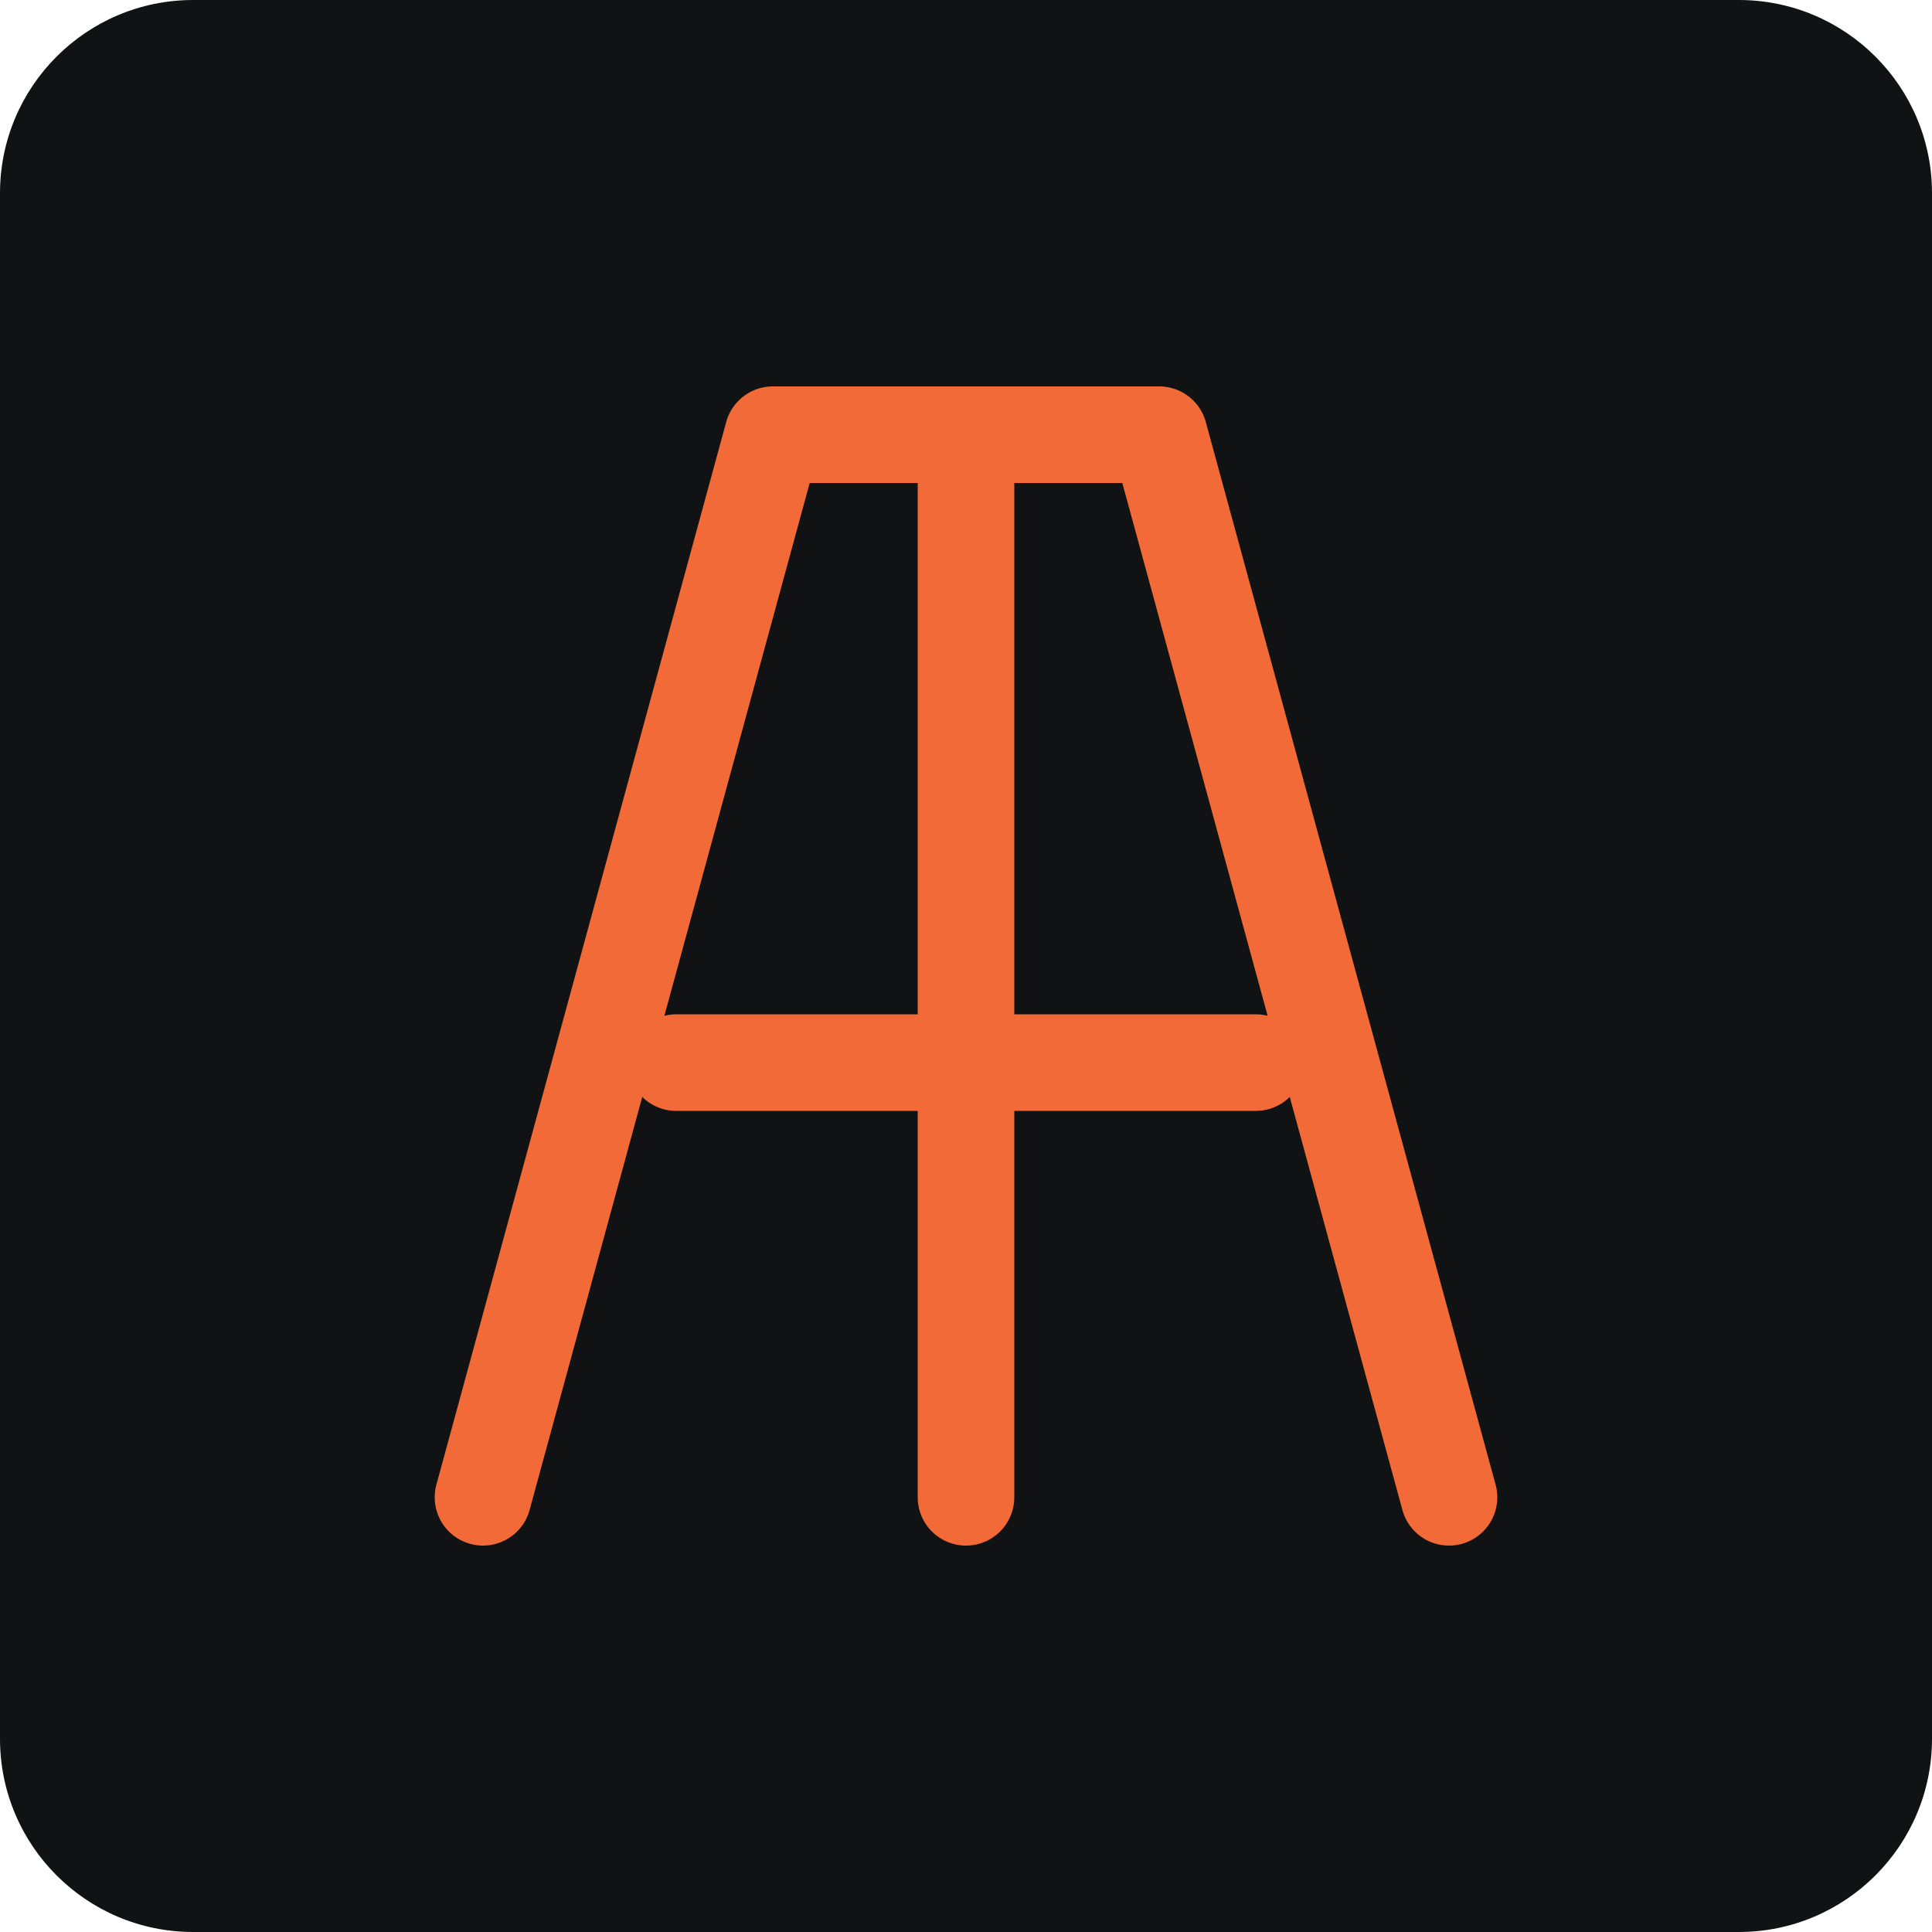
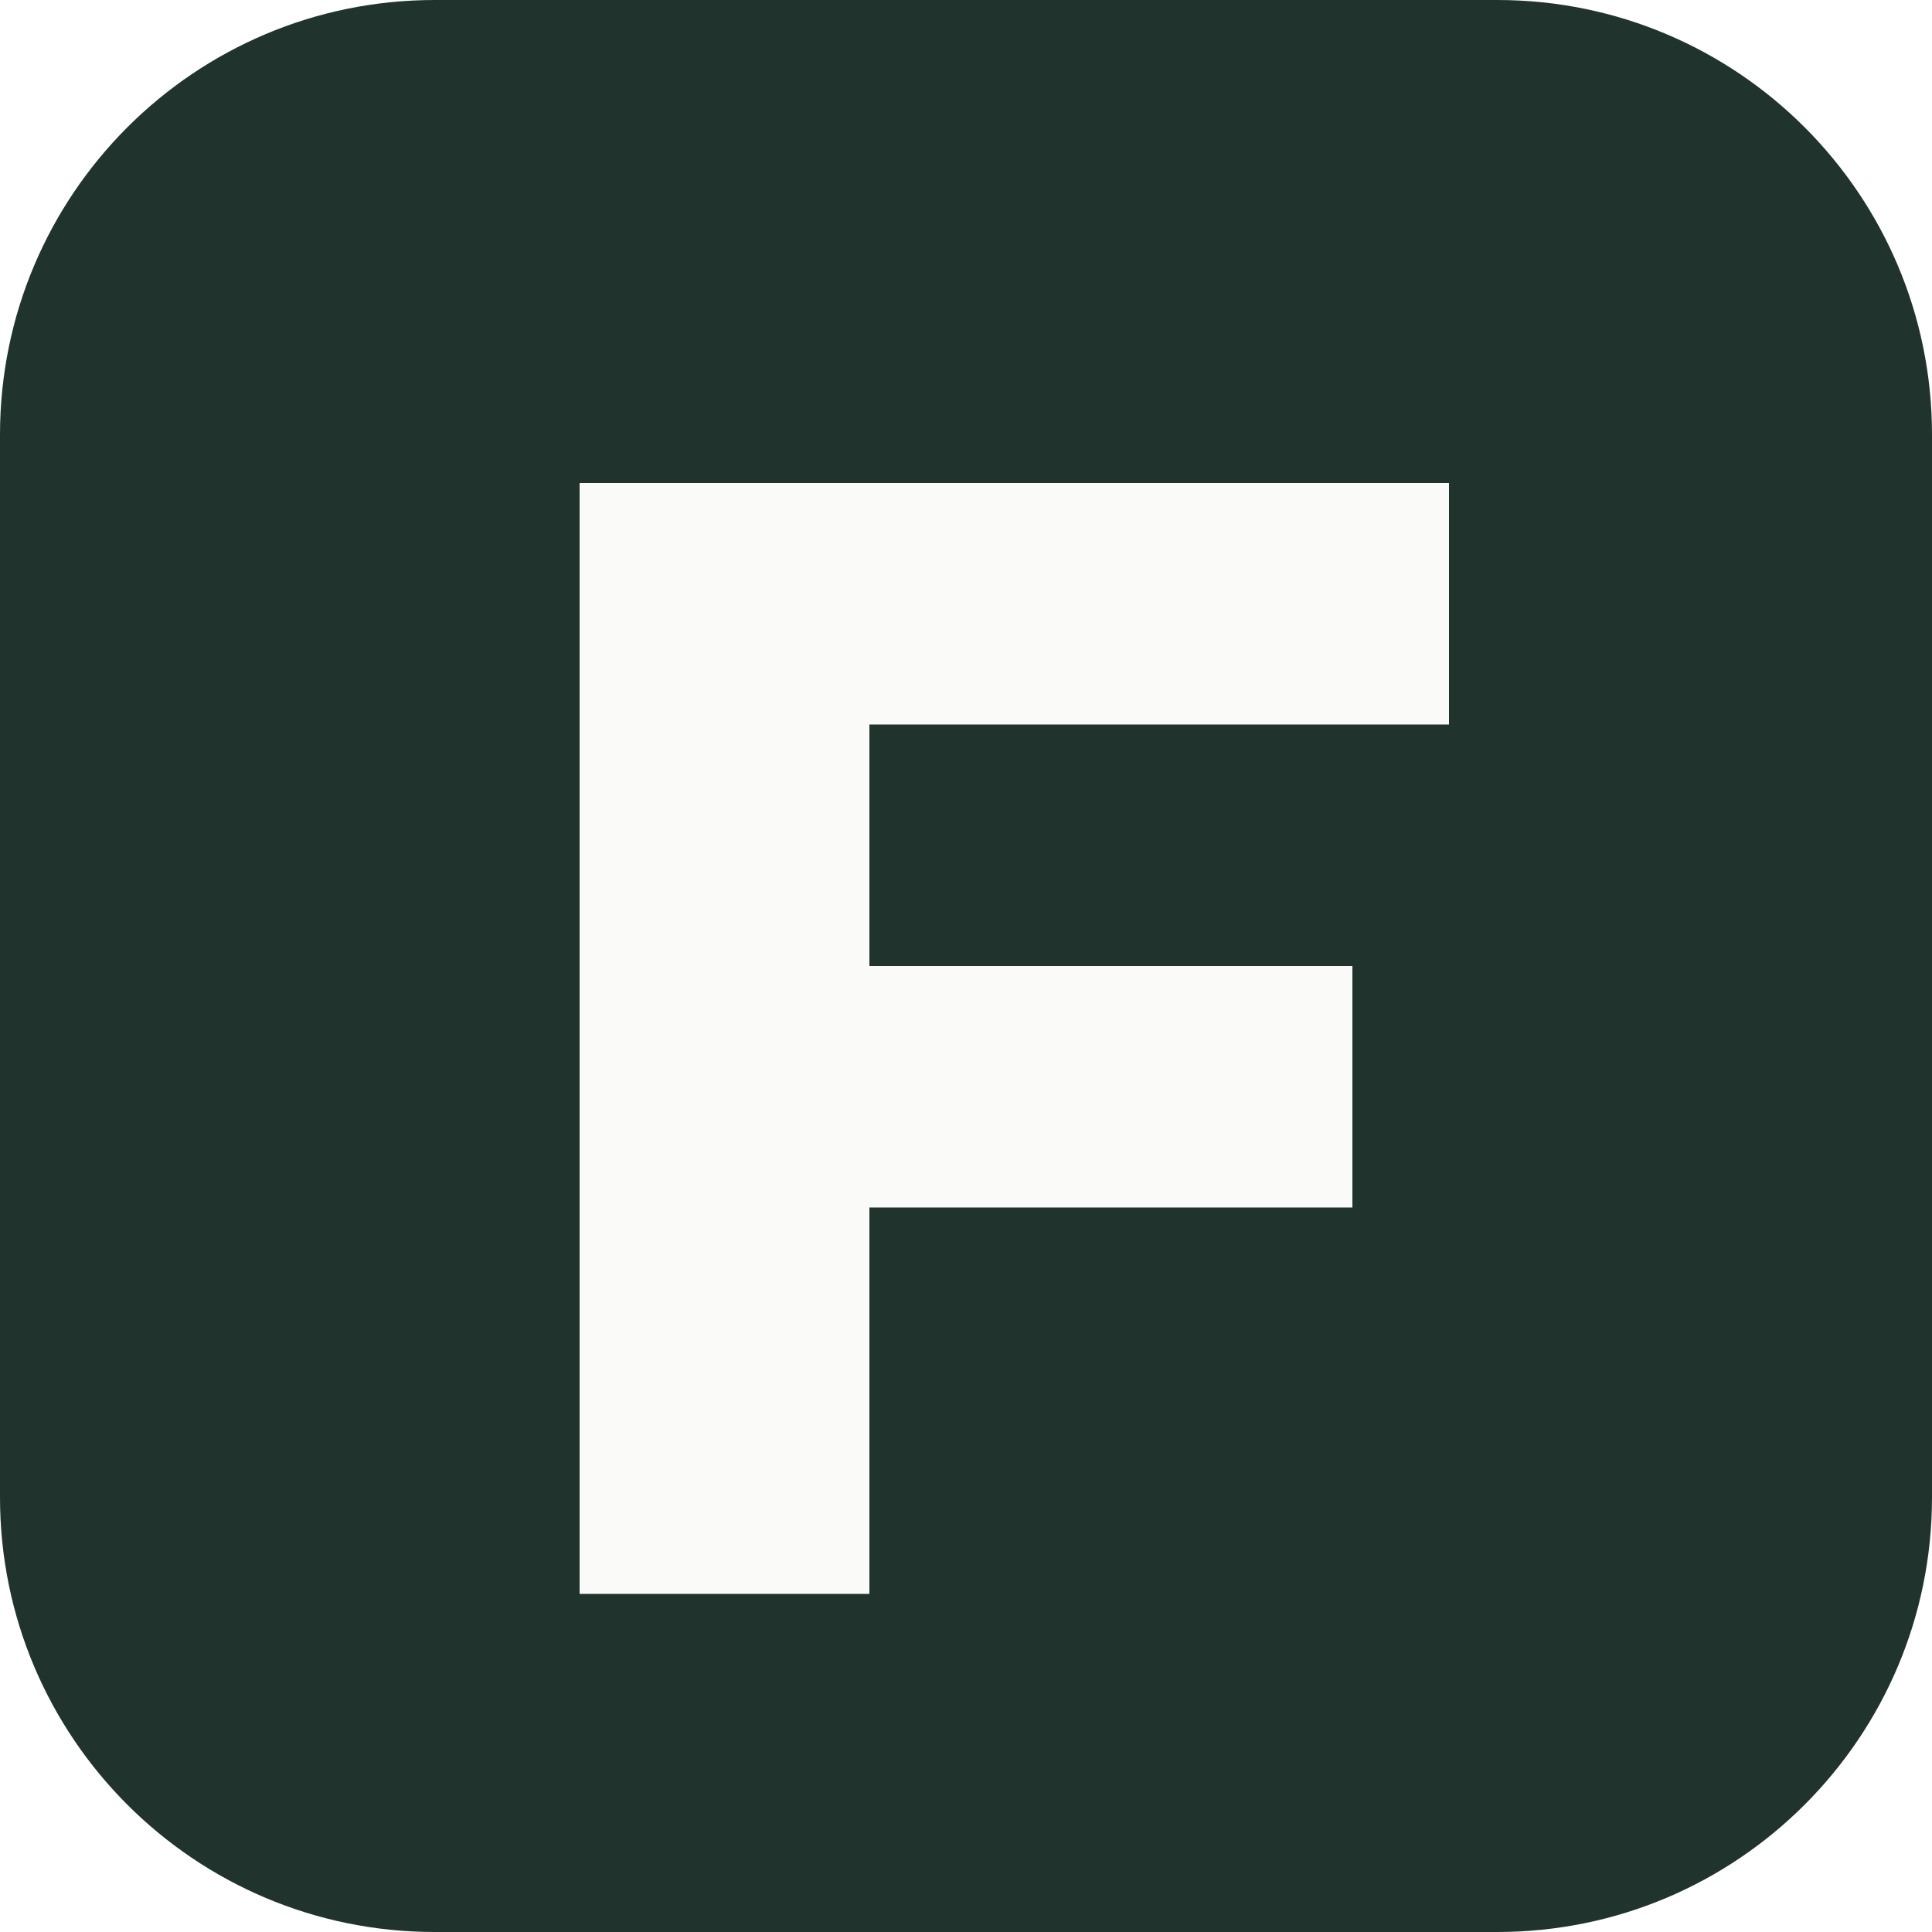
<svg xmlns="http://www.w3.org/2000/svg" viewBox="0 0 40 40">
-   <rect width="40" height="40" rx="4" fill="#111214" />
-   <path d="m10 31 6-22h8l6 22M14 22h12M20 9v22" fill="none" stroke="#f26a37" stroke-width="2" stroke-linecap="round" stroke-linejoin="round" />
+   <rect width="40" height="40" rx="9" fill="#20342d" />
+   <path d="M12 10h18v5H18v5h10v5H18v8h-6z" fill="#fafbf8" />
</svg>
